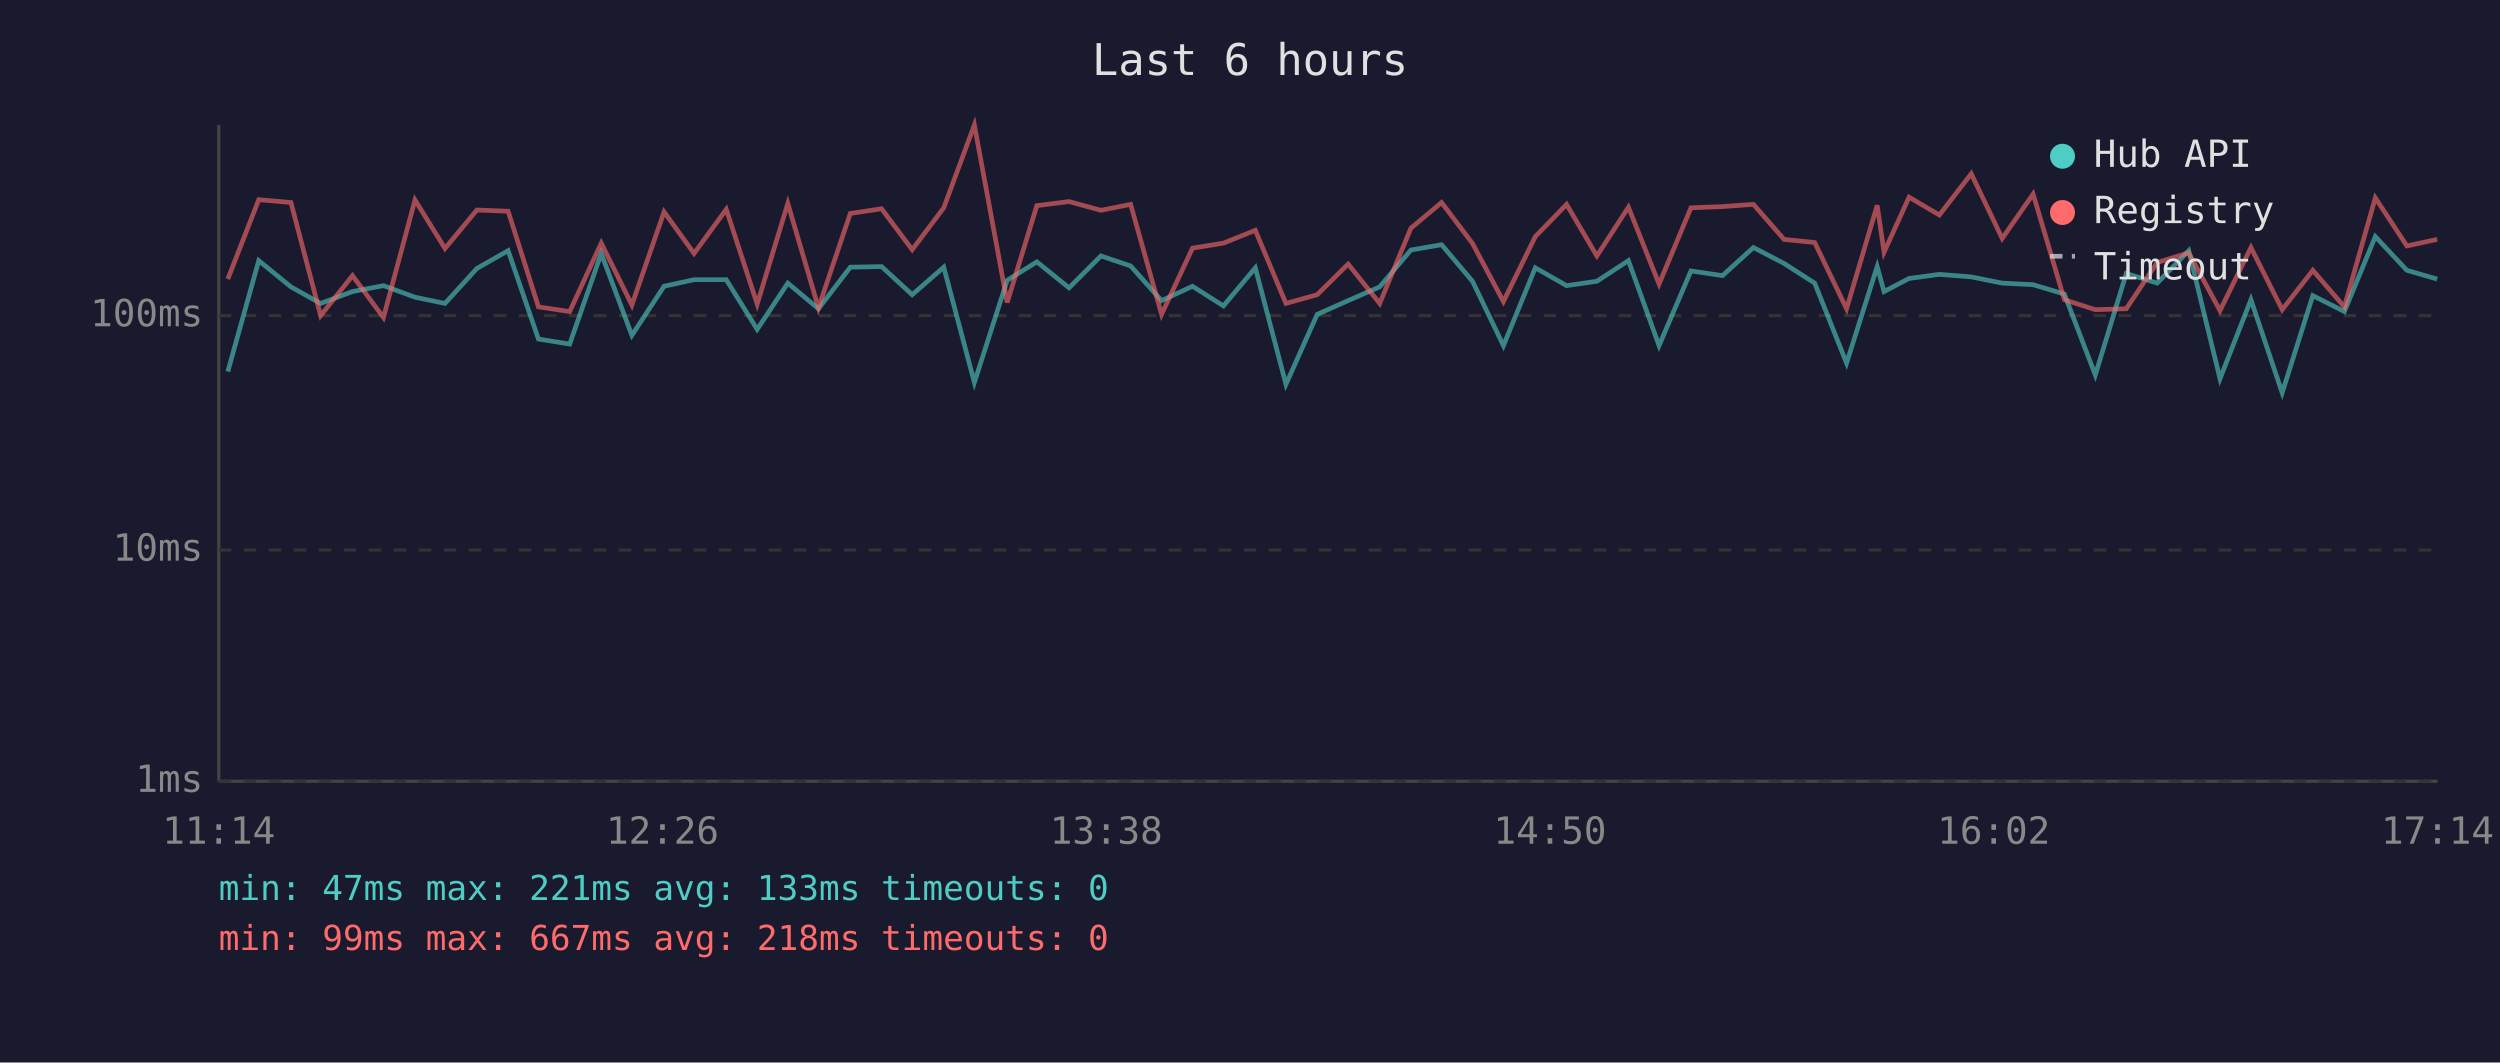
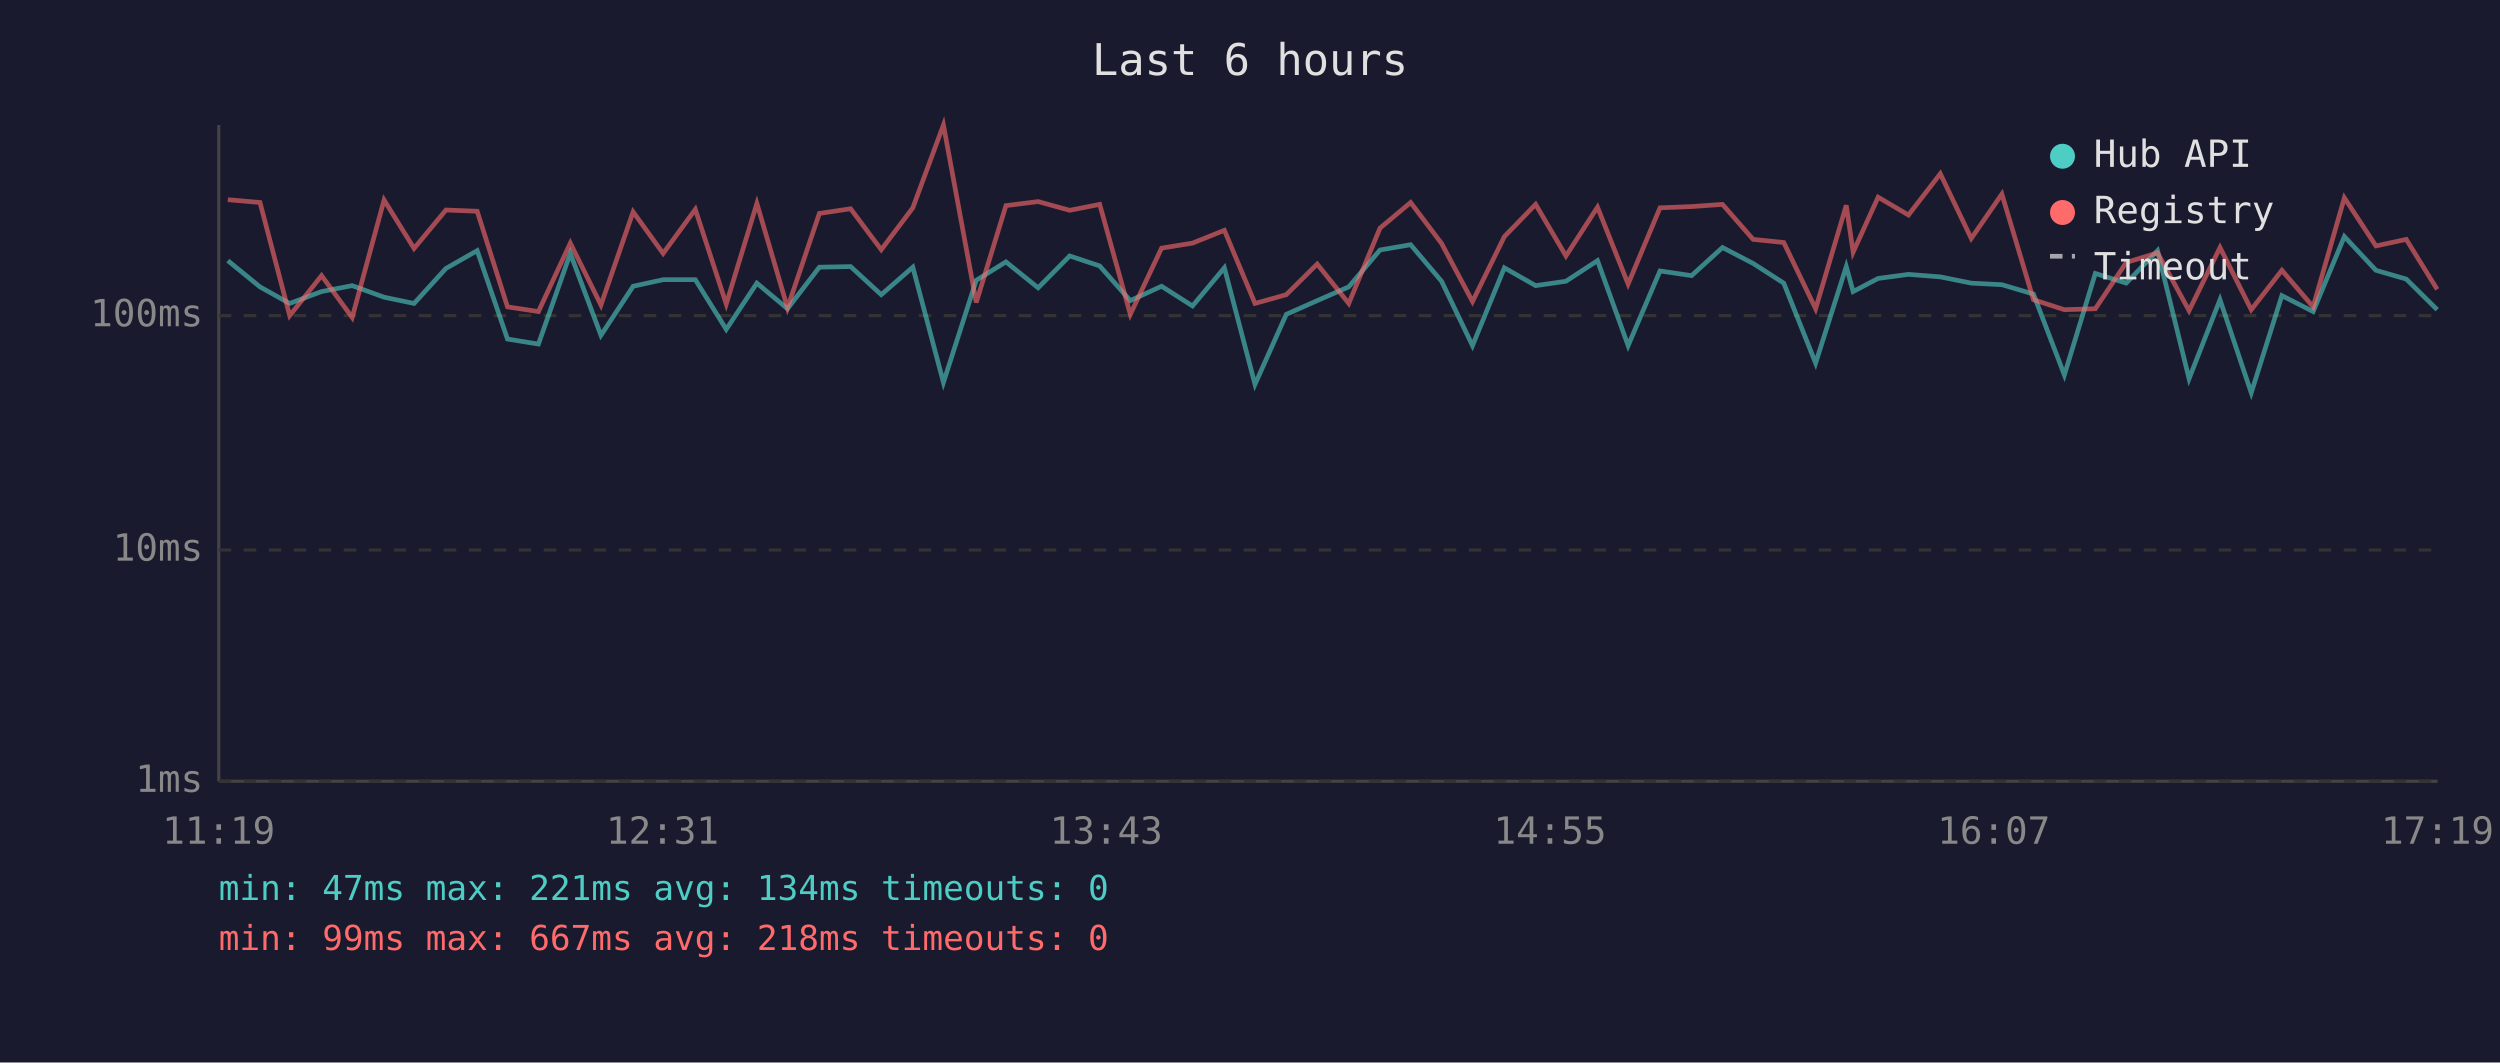
<svg xmlns="http://www.w3.org/2000/svg" viewBox="0 0 800 340" font-family="monospace" font-size="12">
  <rect width="800" height="340" fill="#1a1a2e" />
  <text x="400" y="24" fill="#e0e0e0" font-size="14" text-anchor="middle">Last 6 hours</text>
  <line x1="70" y1="40" x2="70" y2="250" stroke="#444" stroke-width="1" />
  <line x1="70" y1="250" x2="780" y2="250" stroke="#444" stroke-width="1" />
  <line x1="70" y1="250" x2="780" y2="250" stroke="#333" stroke-width="1" stroke-dasharray="4" />
  <text x="65" y="250" fill="#888" text-anchor="end" dominant-baseline="middle">1ms</text>
  <line x1="70" y1="176" x2="780" y2="176" stroke="#333" stroke-width="1" stroke-dasharray="4" />
  <text x="65" y="176" fill="#888" text-anchor="end" dominant-baseline="middle">10ms</text>
  <line x1="70" y1="101" x2="780" y2="101" stroke="#333" stroke-width="1" stroke-dasharray="4" />
  <text x="65" y="101" fill="#888" text-anchor="end" dominant-baseline="middle">100ms</text>
-   <text x="70" y="270" fill="#888" text-anchor="middle">11:14</text>
-   <text x="212" y="270" fill="#888" text-anchor="middle">12:26</text>
-   <text x="354" y="270" fill="#888" text-anchor="middle">13:38</text>
-   <text x="496" y="270" fill="#888" text-anchor="middle">14:50</text>
-   <text x="638" y="270" fill="#888" text-anchor="middle">16:02</text>
-   <text x="780" y="270" fill="#888" text-anchor="middle">17:14</text>
-   <polyline points="72.9,118.9 82.8,83.4 93.1,91.8 102.6,97.1 112.8,93.3 122.7,91.4 132.8,95.1 142.4,97.1 152.6,85.9 162.6,80.2 172.3,108.5 182.3,110.1 192.4,81.1 202.2,107.3 212.5,91.6 222.1,89.5 232.4,89.5 242.3,105.4 252.1,90.6 261.9,98.8 272.1,85.5 282.1,85.3 291.9,94.3 302.0,85.5 311.8,122.4 322.3,89.7 331.8,83.8 342.1,92.1 352.3,81.9 361.8,85.1 371.7,96.2 381.6,91.6 391.5,97.9 401.7,85.7 411.5,123.0 421.5,100.6 431.4,96.2 441.5,91.8 451.5,80.0 461.3,78.3 471.2,90.0 481.1,110.6 491.3,85.7 501.3,91.4 511.0,90.0 521.1,83.4 530.9,110.6 541.1,86.7 551.2,88.2 561.1,79.2 570.9,84.3 580.7,90.6 590.9,116.2 600.7,85.3 602.9,93.3 610.9,89.1 620.6,87.8 630.8,88.6 640.7,90.6 650.6,91.1 660.6,94.1 670.5,120.0 680.4,87.5 690.3,90.6 700.4,80.2 710.4,121.2 720.3,95.9 730.3,125.7 740.1,94.6 750.2,99.7 760.1,75.7 770.2,86.5 779.9,89.3" fill="none" stroke="#4ecdc4" stroke-width="1.5" opacity="0.6" />
-   <polyline points="72.9,89.3 82.8,63.9 93.1,64.8 102.6,101.0 112.8,88.2 122.7,101.6 132.8,64.0 142.4,79.5 152.6,67.2 162.6,67.6 172.3,98.2 182.3,99.7 192.4,77.8 202.2,97.6 212.5,67.8 222.1,81.1 232.4,67.0 242.3,97.3 252.1,65.1 261.9,98.5 272.1,68.3 282.1,66.8 291.9,79.9 302.0,66.5 311.8,40.0 322.3,96.8 331.8,65.8 342.1,64.5 352.3,67.3 361.8,65.4 371.7,100.6 381.6,79.4 391.5,77.8 401.7,73.7 411.5,97.1 421.5,94.3 431.4,84.5 441.5,97.1 451.5,73.0 461.3,64.8 471.2,77.9 481.1,96.5 491.3,75.7 501.3,65.4 511.0,81.9 521.1,66.3 530.9,90.9 541.1,66.5 551.2,66.1 561.1,65.4 570.9,76.6 580.7,77.6 590.9,98.8 600.7,65.7 602.9,80.7 610.9,63.1 620.6,68.8 630.8,55.6 640.7,76.3 650.6,62.1 660.6,95.9 670.5,99.1 680.4,98.8 690.3,84.0 700.4,80.9 710.4,99.4 720.3,79.2 730.3,99.1 740.1,86.5 750.2,98.2 760.1,63.3 770.2,78.7 779.9,76.6" fill="none" stroke="#ff6b6b" stroke-width="1.5" opacity="0.6" />
+   <text x="70" y="270" fill="#888" text-anchor="middle">11:19</text>
+   <text x="212" y="270" fill="#888" text-anchor="middle">12:31</text>
+   <text x="354" y="270" fill="#888" text-anchor="middle">13:43</text>
+   <text x="496" y="270" fill="#888" text-anchor="middle">14:55</text>
+   <text x="638" y="270" fill="#888" text-anchor="middle">16:07</text>
+   <text x="780" y="270" fill="#888" text-anchor="middle">17:19</text>
+   <polyline points="72.9,83.4 83.2,91.8 92.7,97.1 102.9,93.3 112.7,91.4 122.9,95.1 132.5,97.1 142.7,85.9 152.7,80.2 162.4,108.5 172.3,110.1 182.5,81.1 192.3,107.3 202.6,91.6 212.2,89.5 222.5,89.5 232.4,105.4 242.2,90.6 252.0,98.8 262.2,85.5 272.2,85.3 282.0,94.3 292.1,85.5 301.9,122.4 312.4,89.7 321.9,83.8 332.2,92.1 342.3,81.9 351.9,85.1 361.7,96.2 371.7,91.6 381.6,97.9 391.8,85.7 401.6,123.0 411.6,100.6 421.5,96.2 431.6,91.8 441.6,80.0 451.4,78.3 461.3,90.0 471.2,110.6 481.4,85.7 491.4,91.4 501.1,90.0 511.2,83.4 521.0,110.6 531.2,86.7 541.3,88.2 551.2,79.2 561.0,84.3 570.8,90.6 581.0,116.2 590.8,85.3 593.0,93.3 601.0,89.1 610.7,87.8 620.9,88.6 630.8,90.6 640.6,91.1 650.7,94.1 660.6,120.0 670.5,87.5 680.4,90.6 690.4,80.2 700.5,121.2 710.4,95.9 720.4,125.7 730.2,94.6 740.2,99.7 750.2,75.7 760.3,86.5 770.0,89.3 779.9,99.1" fill="none" stroke="#4ecdc4" stroke-width="1.5" opacity="0.6" />
+   <polyline points="72.9,63.9 83.2,64.8 92.7,101.0 102.9,88.2 112.7,101.6 122.9,64.0 132.5,79.5 142.7,67.2 152.7,67.6 162.4,98.2 172.3,99.7 182.5,77.8 192.3,97.6 202.6,67.8 212.2,81.1 222.5,67.0 232.4,97.3 242.2,65.1 252.0,98.5 262.2,68.3 272.2,66.8 282.0,79.9 292.1,66.5 301.9,40.0 312.4,96.8 321.9,65.8 332.2,64.5 342.3,67.3 351.9,65.4 361.7,100.6 371.7,79.4 381.6,77.8 391.8,73.7 401.6,97.1 411.6,94.3 421.5,84.5 431.6,97.1 441.6,73.0 451.4,64.8 461.3,77.9 471.2,96.5 481.4,75.7 491.4,65.4 501.1,81.9 511.2,66.3 521.0,90.9 531.2,66.5 541.3,66.1 551.2,65.4 561.0,76.6 570.8,77.6 581.0,98.8 590.8,65.7 593.0,80.7 601.0,63.1 610.7,68.8 620.9,55.6 630.8,76.3 640.6,62.1 650.7,95.9 660.6,99.1 670.5,98.8 680.4,84.0 690.4,80.9 700.5,99.4 710.4,79.2 720.4,99.1 730.2,86.5 740.2,98.2 750.2,63.3 760.3,78.7 770.0,76.6 779.9,92.6" fill="none" stroke="#ff6b6b" stroke-width="1.5" opacity="0.6" />
  <circle cx="660" cy="50" r="4" fill="#4ecdc4" />
  <text x="670" y="50" fill="#e0e0e0" dominant-baseline="middle">Hub API</text>
  <circle cx="660" cy="68" r="4" fill="#ff6b6b" />
  <text x="670" y="68" fill="#e0e0e0" dominant-baseline="middle">Registry</text>
  <line x1="656" y1="82" x2="664" y2="82" stroke="#e0e0e0" stroke-width="1.5" stroke-dasharray="4,3" opacity="0.7" />
  <text x="670" y="86" fill="#e0e0e0" dominant-baseline="middle">Timeout</text>
-   <text x="70" y="288" fill="#4ecdc4" font-size="11">min: 47ms  max: 221ms  avg: 133ms  timeouts: 0</text>
+   <text x="70" y="288" fill="#4ecdc4" font-size="11">min: 47ms  max: 221ms  avg: 134ms  timeouts: 0</text>
  <text x="70" y="304" fill="#ff6b6b" font-size="11">min: 99ms  max: 667ms  avg: 218ms  timeouts: 0</text>
</svg>
